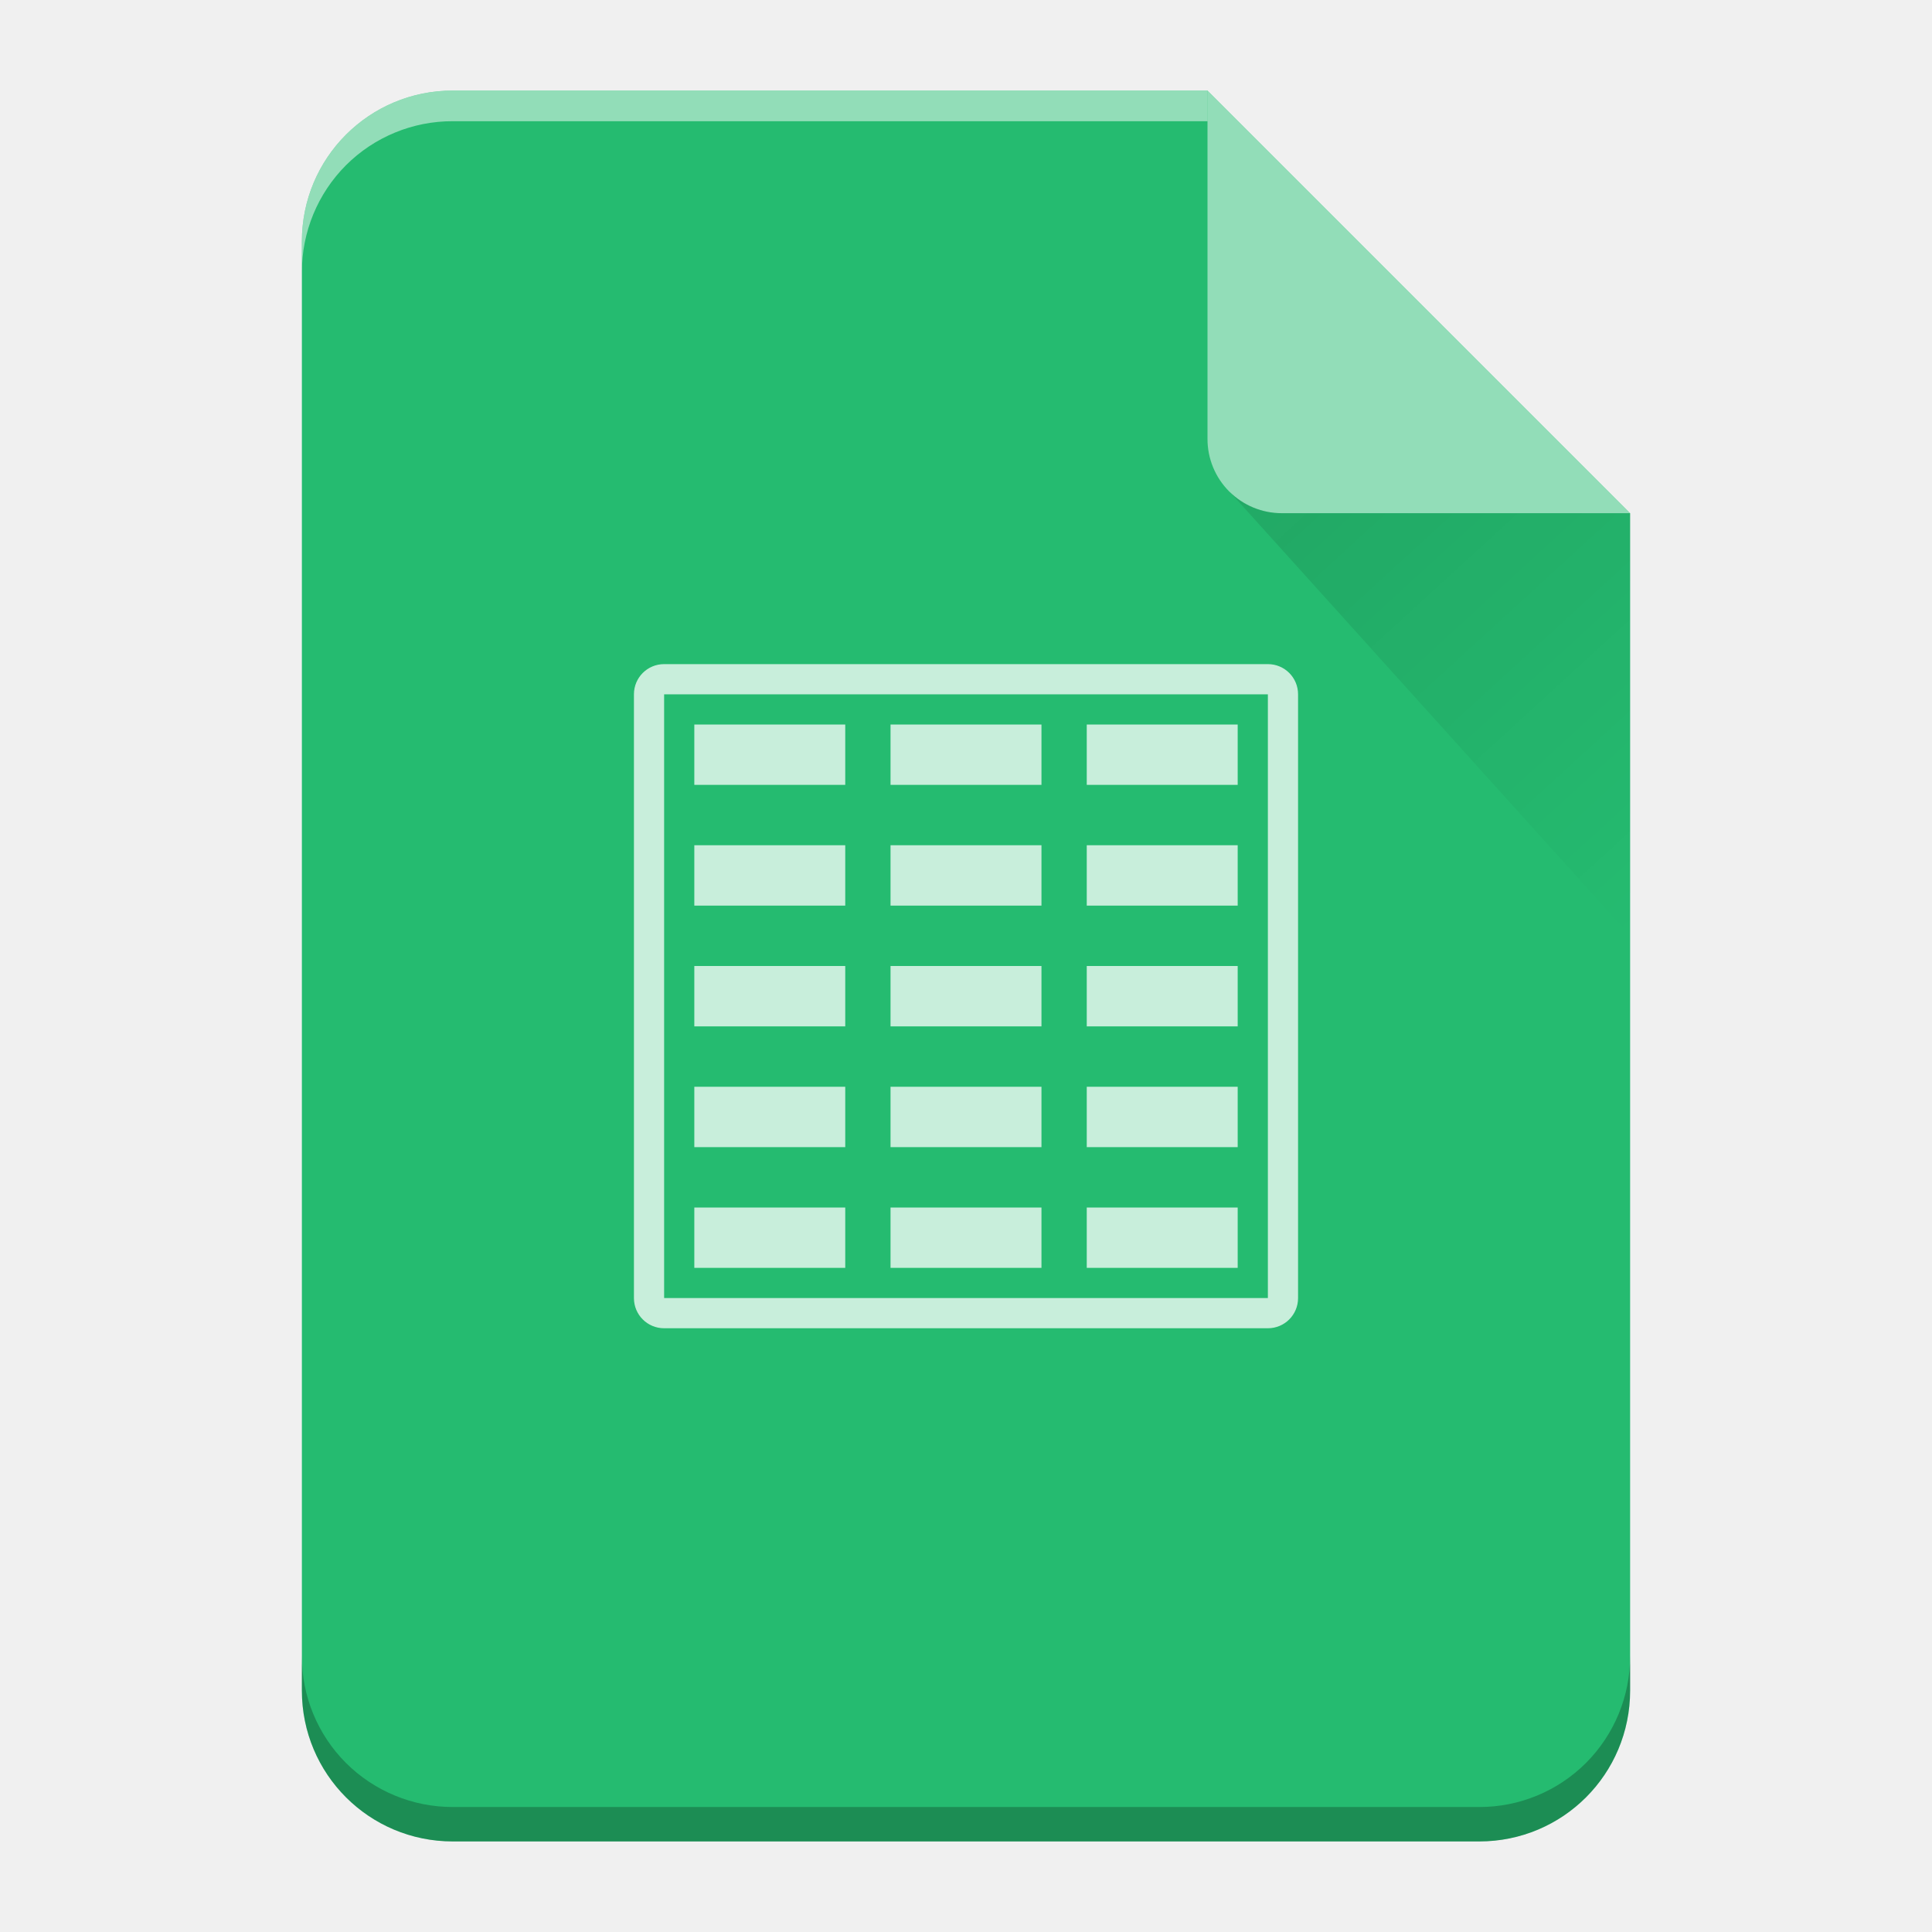
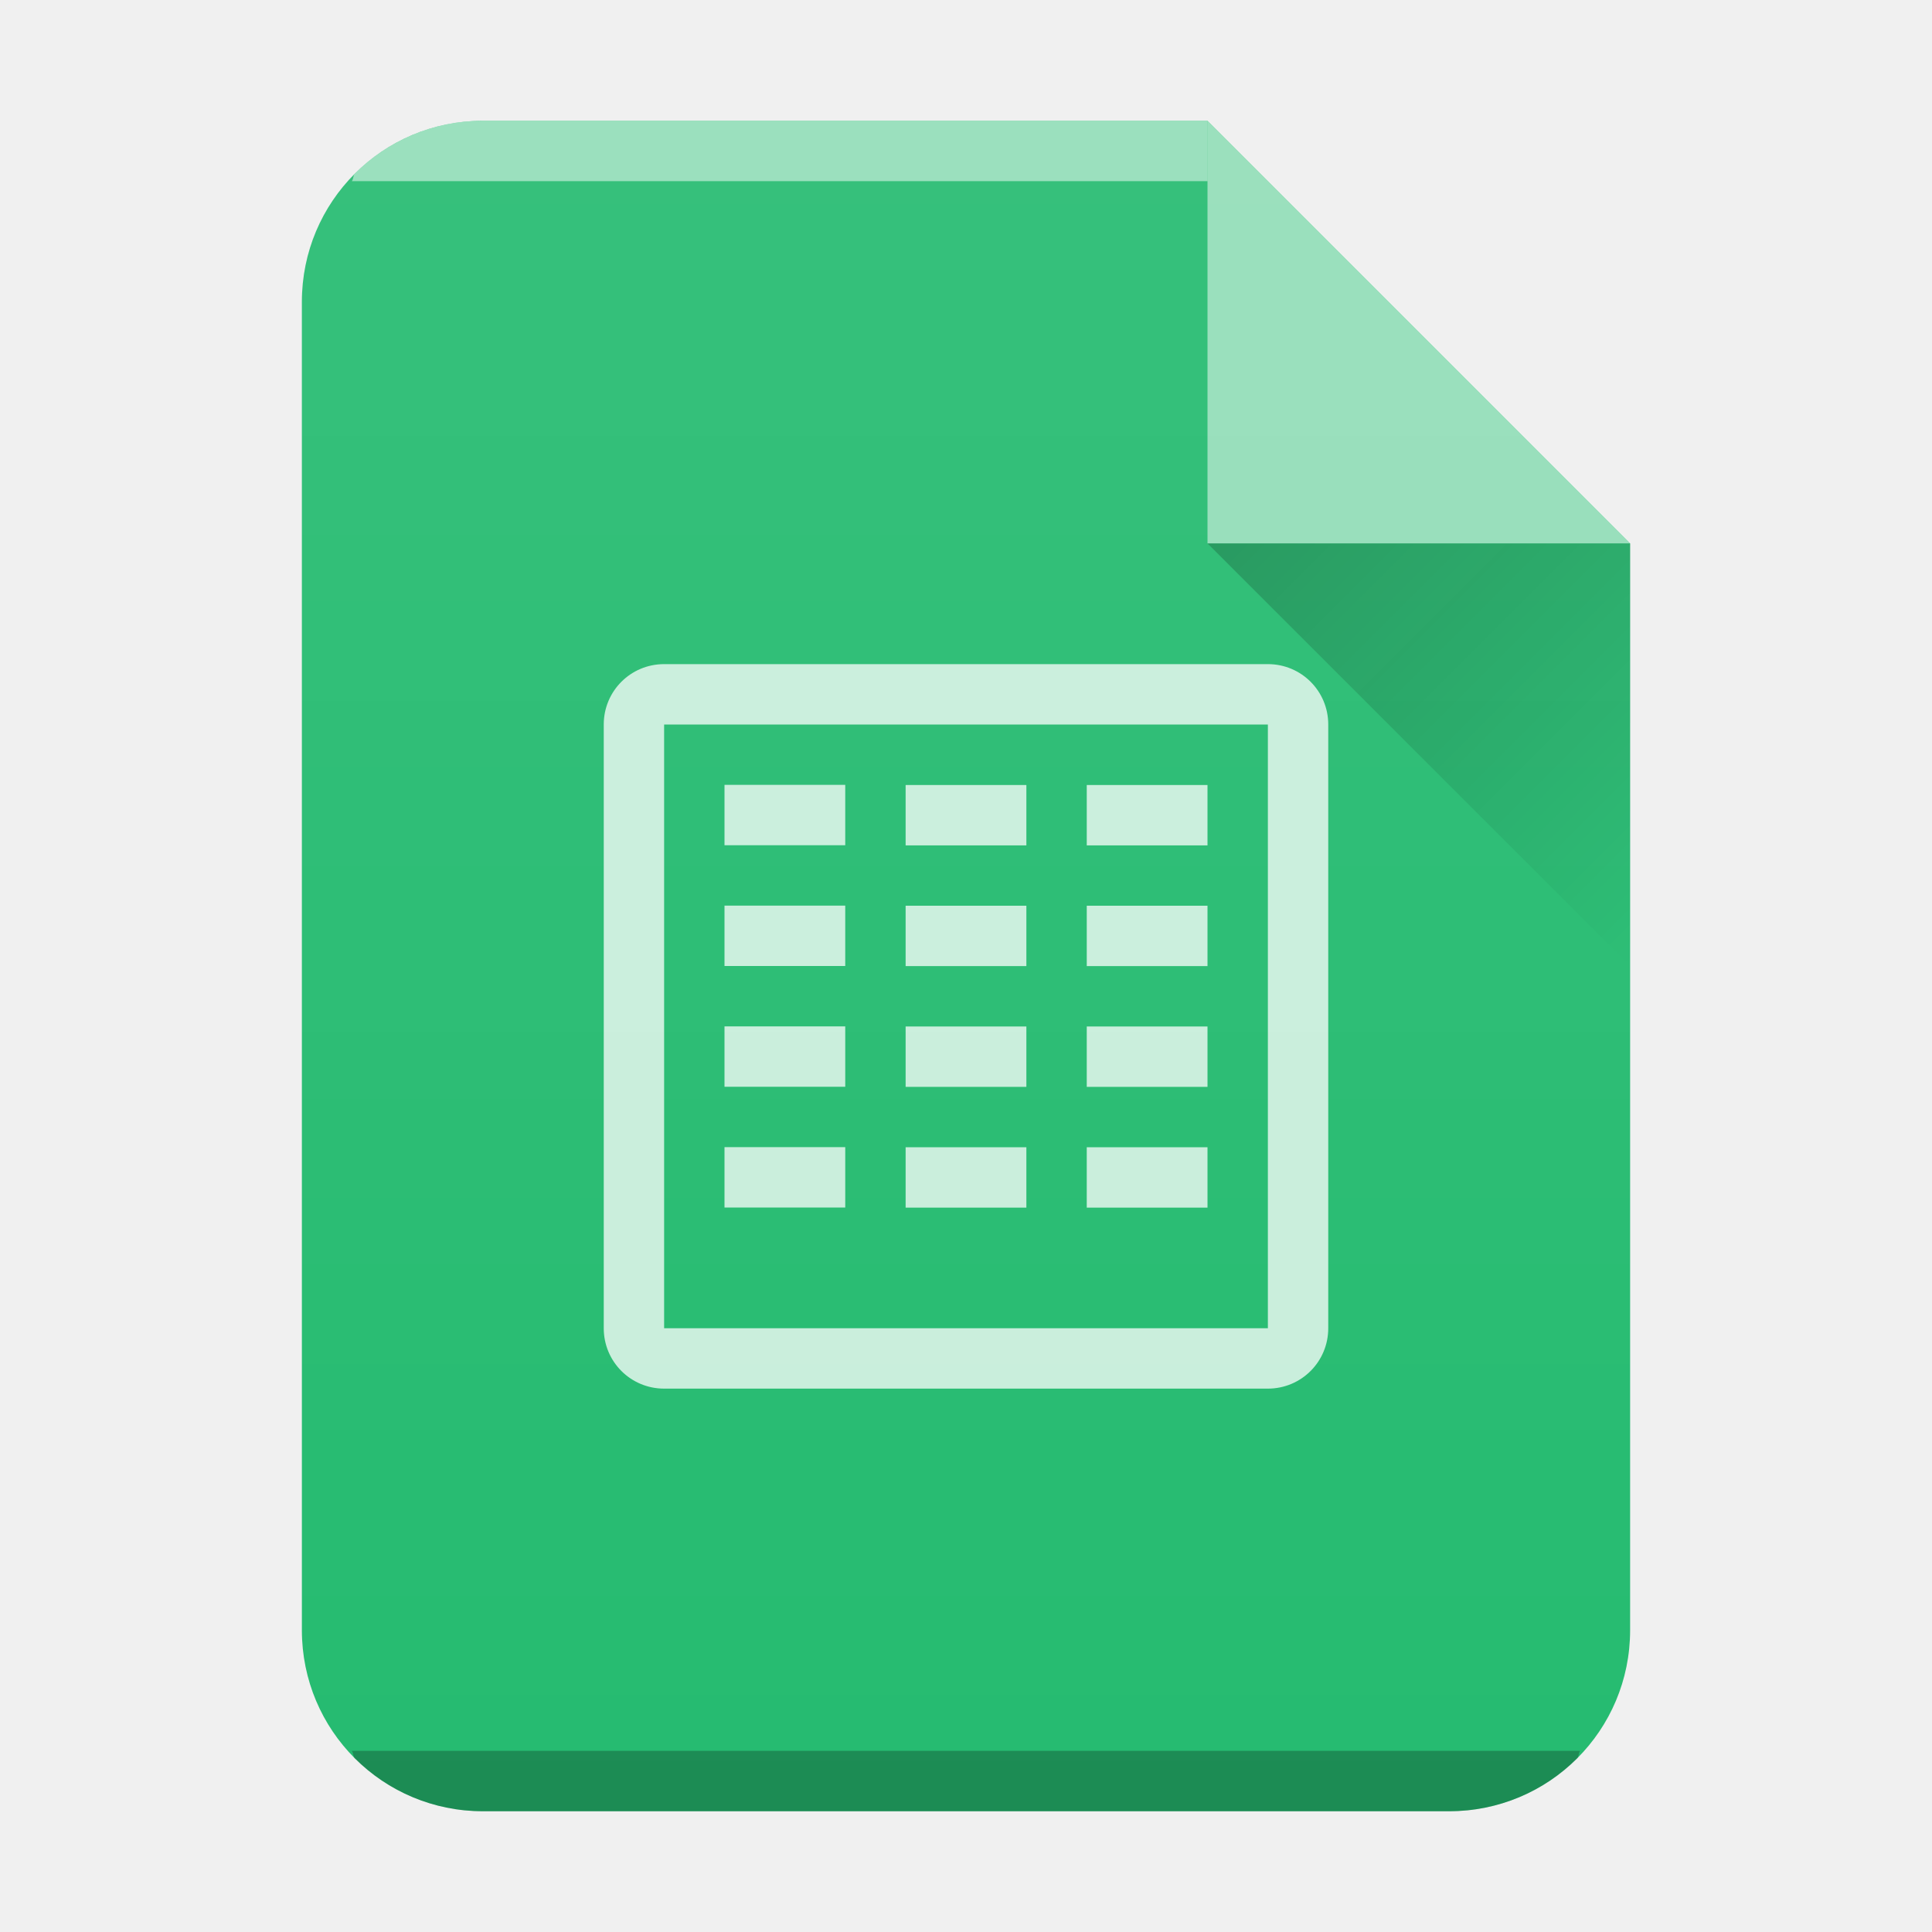
- <svg xmlns="http://www.w3.org/2000/svg" xmlns:xlink="http://www.w3.org/1999/xlink" width="64" height="64" version="1.1" id="svg29">
-   <defs id="defs13">
-     <linearGradient xlink:href="#a" id="b" gradientUnits="userSpaceOnUse" x1="0" y1="60.774" x2="0" y2="2.345" />
-     <linearGradient id="a" y1="392.36" y2="336.36" x2="0" gradientUnits="userSpaceOnUse" gradientTransform="translate(254 -254)">
-       <stop stop-color="#fff" stop-opacity="0" id="stop3" />
-       <stop offset="1" stop-color="#fff" stop-opacity=".2" id="stop5" />
+ <svg xmlns="http://www.w3.org/2000/svg" xmlns:xlink="http://www.w3.org/1999/xlink" width="32" height="32">
+   <defs>
+     <linearGradient id="c" y1="17" x1="47" y2="24" gradientUnits="userSpaceOnUse" x2="54" gradientTransform="translate(-27 -8)">
+       <stop stop-color="#060606" />
+       <stop offset="1" stop-opacity="0" />
    </linearGradient>
-     <linearGradient id="c" y1="17.475" y2="31" x1="41.616" x2="54" gradientUnits="userSpaceOnUse">
-       <stop stop-color="#060606" id="stop8" />
-       <stop offset="1" stop-opacity="0" id="stop10" />
+     <linearGradient xlink:href="#a" id="b" x1="5" y1="30" x2="5" y2="2" gradientUnits="userSpaceOnUse" gradientTransform="translate(-20)" />
+     <linearGradient id="a" y1="392.36" y2="365.36" x2="0" gradientUnits="userSpaceOnUse" gradientTransform="translate(309.57 152.44)">
+       <stop stop-color="#fff" stop-opacity="0" />
+       <stop offset="1" stop-color="#fff" stop-opacity=".2" />
    </linearGradient>
  </defs>
-   <path d="M 40,3 H 15 c -2.77,0 -5,2.23 -5,5 v 48 c 0,2.77 2.23,5 5,5 h 34 c 2.77,0 5,-2.23 5,-5 V 17 Z" id="path15" style="fill:#25bb70" />
-   <path d="M 40,3 H 15 c -2.77,0 -5,2.23 -5,5 v 48 c 0,2.77 2.23,5 5,5 h 34 c 2.77,0 5,-2.23 5,-5 V 17 Z" id="path17" style="fill:url(#b)" />
-   <path d="M 40,3 H 15 C 12.23,3 10,5.23 10,8 V 9.014 A 5.005,5.005 0 0 1 11.46,5.474 4.989,4.989 0 0 1 15,4.015 H 40 V 4 Z" id="path19" style="opacity:0.5;fill:#ffffff" />
-   <path d="M 54,54.86 A 5.004,5.004 0 0 1 52.54,58.398 4.989,4.989 0 0 1 49,59.86 H 15 A 5.005,5.005 0 0 1 11.46,58.4 4.989,4.989 0 0 1 10,54.86 V 56 c 0,2.77 2.23,5 5,5 h 34 c 2.77,0 5,-2.23 5,-5 z" id="path21" style="opacity:0.25;fill-opacity:0.992" />
-   <path d="M 40,3 V 14.535 A 2.456,2.456 0 0 0 42.465,17 H 54 Z" id="path23" style="opacity:0.5;fill:#ffffff;fill-rule:evenodd" />
-   <path d="m 22,22 c -0.554,0 -1,0.446 -1,1 v 20 c 0,0.554 0.446,1 1,1 h 20 c 0.554,0 1,-0.446 1,-1 V 23 c 0,-0.554 -0.446,-1 -1,-1 z m 0,1 H 42 V 43 H 22 V 24 Z m 1,1 v 2 h 5 v -2 z m 6.5,0 v 2 h 5 v -2 z m 6.5,0 v 2 h 5 v -2 z m -13,4 v 2 h 5 v -2 z m 6.5,0 v 2 h 5 v -2 z m 6.5,0 v 2 h 5 v -2 z m -13,4 v 2 h 5 v -2 z m 6.5,0 v 2 h 5 v -2 z m 6.5,0 v 2 h 5 v -2 z m -13,4 v 2 h 5 v -2 z m 6.5,0 v 2 h 5 v -2 z m 6.5,0 v 2 h 5 v -2 z m -13,4 v 2 h 5 v -2 z m 6.5,0 v 2 h 5 v -2 z m 6.5,0 v 2 h 5 v -2 z" id="path25" style="color:#000000;opacity:0.75;fill:#ffffff" />
-   <path d="M 40.73,16.283 54,31 V 17 H 42.465 c -0.68,0 -1.29,-0.276 -1.735,-0.717 z" id="path27" style="opacity:0.1;fill:url(#c);fill-rule:evenodd" />
+   <path d="M20 2H8C6.338 2 5 3.338 5 5v22c0 1.662 1.338 3 3 3h16c1.662 0 3-1.338 3-3V9z" fill="#25bb70" />
+   <path d="M8 2a2.99 2.99 0 00-2.123.877c-.031.031-.02.09-.05.123H20V2z" color="#000" opacity=".5" fill="#fff" />
+   <path d="M5.826 29c.03.033.02.092.051.123A2.99 2.99 0 008 30h16a2.99 2.99 0 002.123-.877c.031-.031.02-.09.05-.123z" color="#000" opacity=".25" />
+   <path d="M20 2H8C6.338 2 5 3.338 5 5v22c0 1.662 1.338 3 3 3h16c1.662 0 3-1.338 3-3V9z" opacity=".4" fill="url(#b)" />
+   <path d="M20 9l7 7V9z" opacity=".2" fill="url(#c)" fill-rule="evenodd" />
+   <g color="#000" fill="#fff">
+     <path d="M27 9l-7-7v7z" opacity=".5" />
+     <path d="M11 11c-.554 0-1 .446-1 1v10c0 .554.446 1 1 1h10c.554 0 1-.446 1-1V12c0-.554-.446-1-1-1zm0 1h10v10H11zm1 1v1h2v-1zm3 .002v1h2v-1zm3 0v1h2v-1zM12 15v1h2v-1zm3 .002v1h2v-1zm3 0v1h2v-1zM12 17v1h2v-1zm3 .002v1h2v-1zm3 0v1h2v-1zM12 19v1h2v-1zm3 .002v1h2v-1zm3 0v1h2v-1z" opacity=".75" />
+   </g>
</svg>
